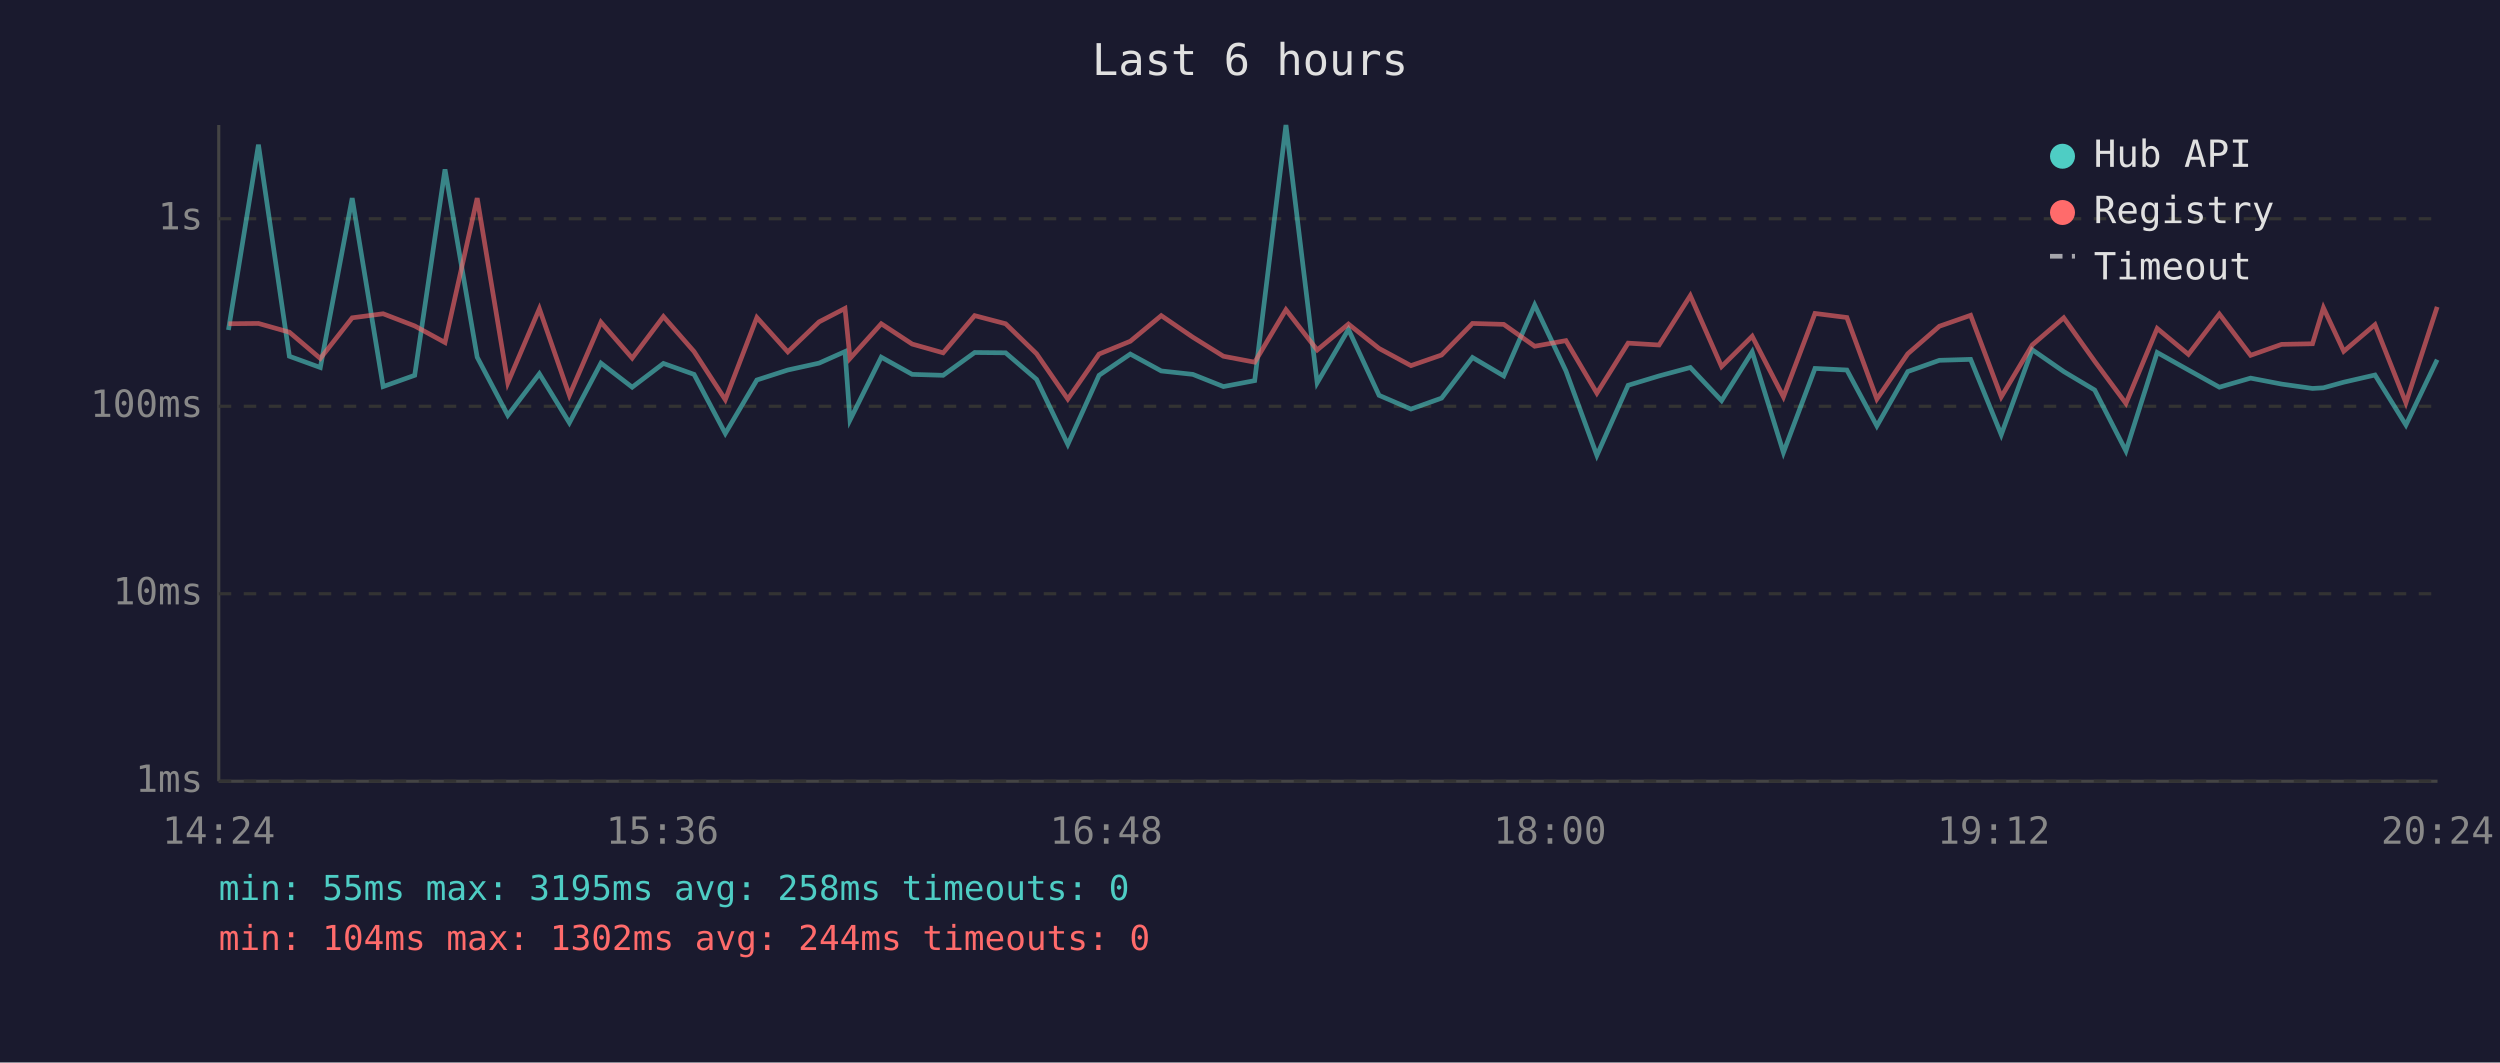
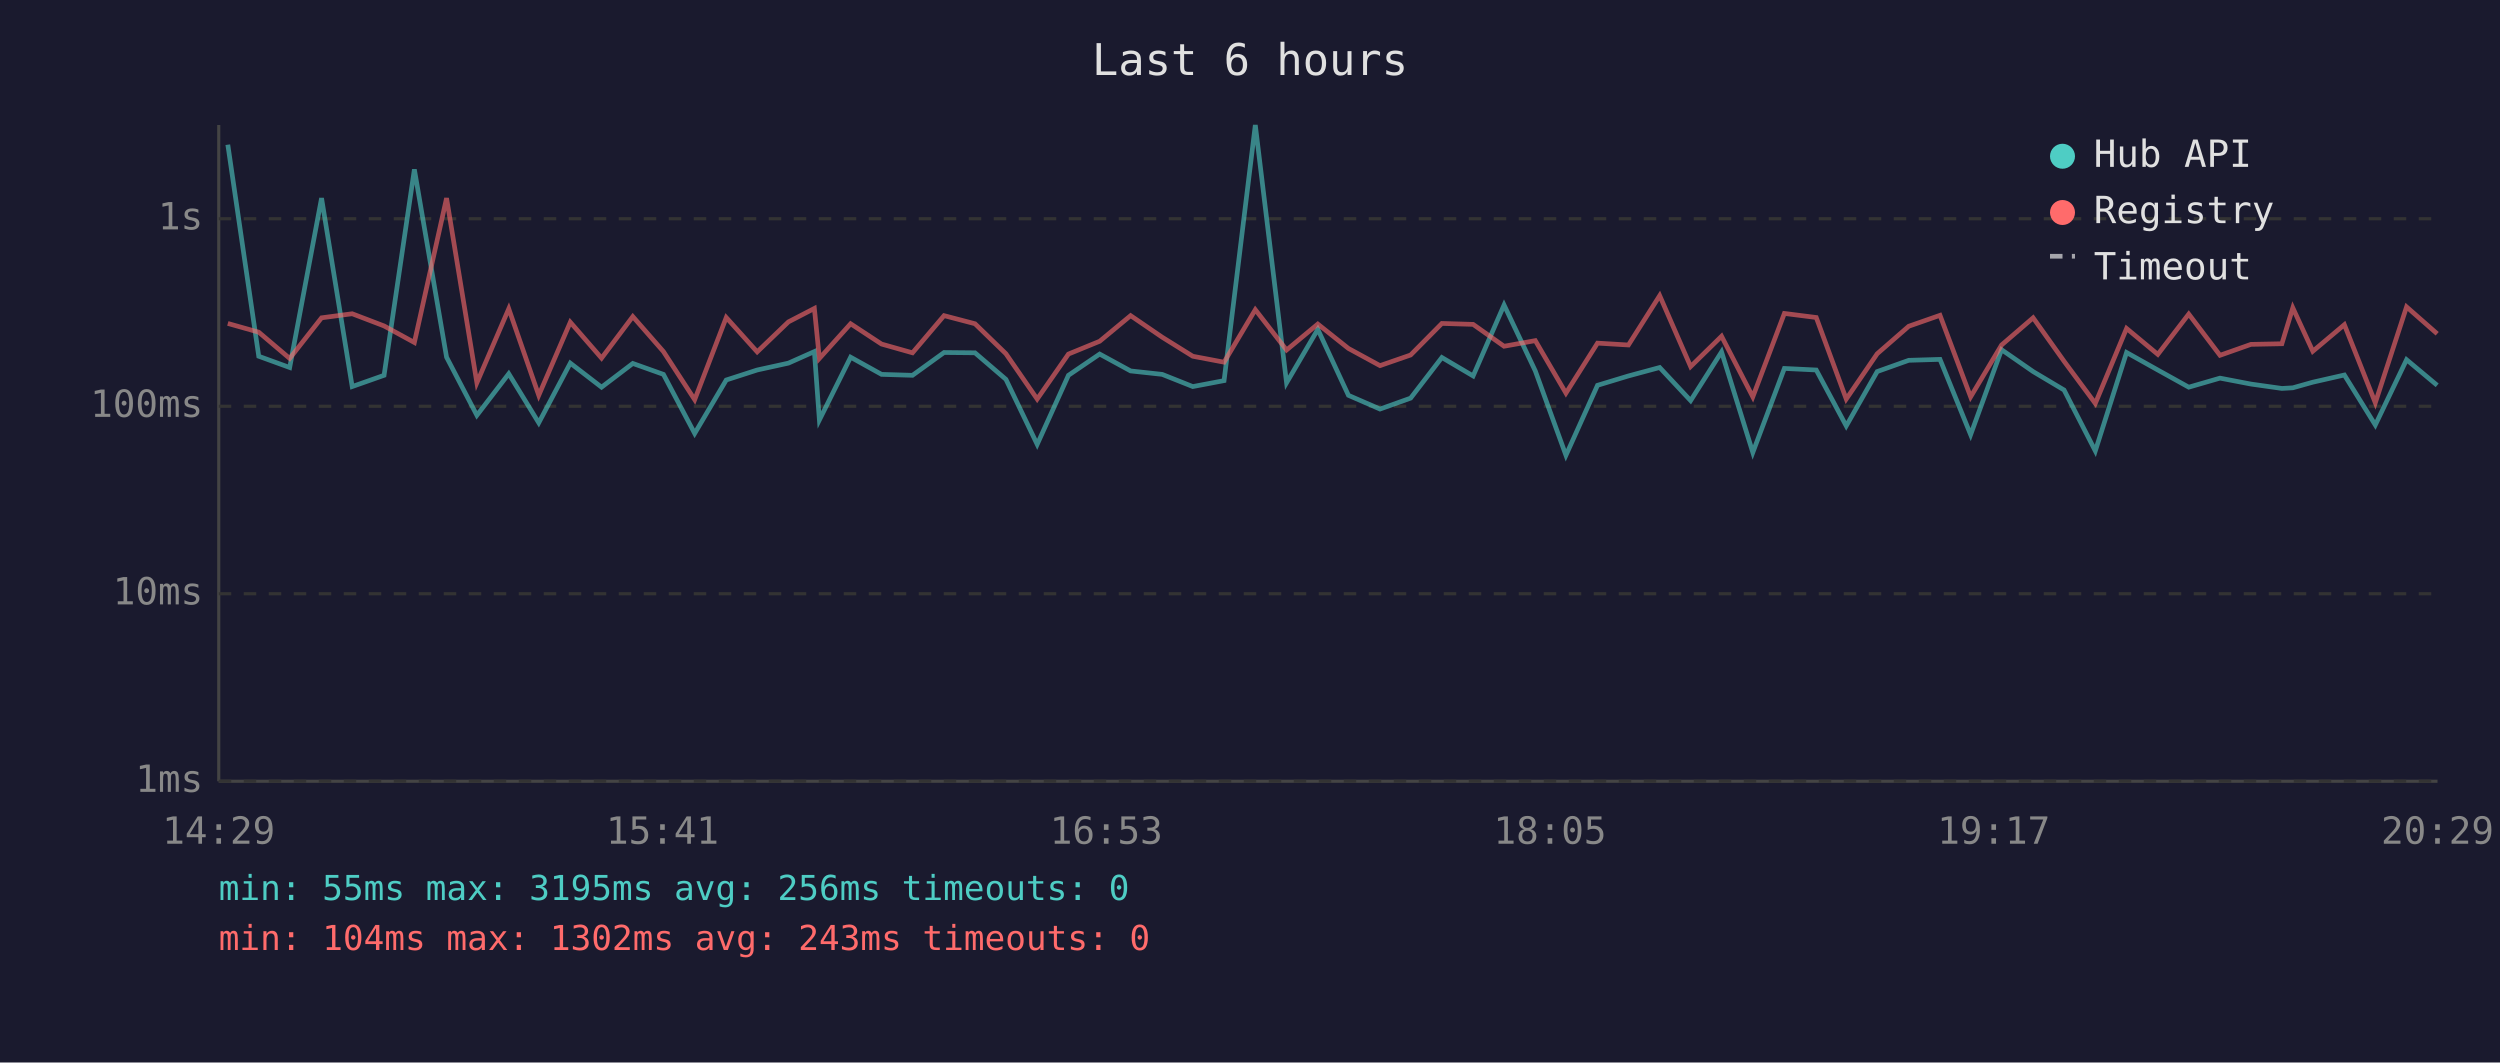
<svg xmlns="http://www.w3.org/2000/svg" viewBox="0 0 800 340" font-family="monospace" font-size="12">
  <rect width="800" height="340" fill="#1a1a2e" />
  <text x="400" y="24" fill="#e0e0e0" font-size="14" text-anchor="middle">Last 6 hours</text>
  <line x1="70" y1="40" x2="70" y2="250" stroke="#444" stroke-width="1" />
  <line x1="70" y1="250" x2="780" y2="250" stroke="#444" stroke-width="1" />
  <line x1="70" y1="250" x2="780" y2="250" stroke="#333" stroke-width="1" stroke-dasharray="4" />
  <text x="65" y="250" fill="#888" text-anchor="end" dominant-baseline="middle">1ms</text>
  <line x1="70" y1="190" x2="780" y2="190" stroke="#333" stroke-width="1" stroke-dasharray="4" />
  <text x="65" y="190" fill="#888" text-anchor="end" dominant-baseline="middle">10ms</text>
  <line x1="70" y1="130" x2="780" y2="130" stroke="#333" stroke-width="1" stroke-dasharray="4" />
  <text x="65" y="130" fill="#888" text-anchor="end" dominant-baseline="middle">100ms</text>
  <line x1="70" y1="70" x2="780" y2="70" stroke="#333" stroke-width="1" stroke-dasharray="4" />
  <text x="65" y="70" fill="#888" text-anchor="end" dominant-baseline="middle">1s</text>
-   <text x="70" y="270" fill="#888" text-anchor="middle">14:24</text>
-   <text x="212" y="270" fill="#888" text-anchor="middle">15:36</text>
-   <text x="354" y="270" fill="#888" text-anchor="middle">16:48</text>
-   <text x="496" y="270" fill="#888" text-anchor="middle">18:00</text>
-   <text x="638" y="270" fill="#888" text-anchor="middle">19:12</text>
-   <text x="780" y="270" fill="#888" text-anchor="middle">20:24</text>
-   <polyline points="73.1,105.6 82.7,46.3 92.6,114.0 102.5,117.6 112.7,63.4 122.6,123.7 132.7,120.1 142.4,54.2 152.7,114.3 162.5,132.9 172.6,119.6 182.2,135.3 192.3,116.2 202.3,123.9 212.3,116.3 222.1,119.8 232.1,138.7 242.2,121.6 252.1,118.4 262.1,116.2 270.4,112.5 272.0,134.4 282.0,114.3 291.9,119.8 301.8,120.1 311.9,112.8 321.8,112.9 331.7,121.4 341.7,142.2 351.7,120.1 361.7,113.3 371.6,118.7 381.7,119.8 391.5,123.7 401.5,121.8 411.5,40.0 421.5,122.5 431.5,105.4 441.3,126.5 451.5,130.9 461.3,127.4 471.2,114.4 481.2,120.3 491.1,97.6 501.1,118.7 511.0,145.7 521.0,123.3 530.9,120.3 540.9,117.6 550.9,128.2 560.7,112.6 570.7,144.8 580.8,117.9 591.0,118.4 600.6,136.3 610.5,118.9 620.6,115.3 630.6,115.0 640.4,139.1 650.3,111.9 660.4,118.9 670.3,124.8 680.3,144.3 690.3,112.8 700.3,118.4 710.2,123.9 720.2,121.0 730.1,122.9 740.0,124.3 743.5,124.1 750.0,122.3 760.0,120.0 769.9,136.0 779.9,115.1" fill="none" stroke="#4ecdc4" stroke-width="1.5" opacity="0.6" />
-   <polyline points="73.1,103.6 82.7,103.5 92.6,106.3 102.5,114.7 112.7,101.7 122.6,100.4 132.7,104.3 142.4,109.6 152.7,63.4 162.5,122.5 172.6,98.8 182.2,126.5 192.3,103.1 202.3,114.6 212.3,101.3 222.1,112.5 232.1,127.9 242.2,101.6 252.1,112.6 262.1,103.0 270.4,98.7 272.0,114.7 282.0,103.6 291.9,110.1 301.8,112.9 311.9,101.0 321.8,103.6 331.7,113.2 341.7,127.7 351.7,113.3 361.7,109.2 371.6,101.0 381.7,107.9 391.5,114.0 401.5,115.9 411.5,99.1 421.5,112.0 431.5,103.7 441.3,111.5 451.5,117.0 461.3,113.6 471.2,103.5 481.2,103.8 491.1,110.8 501.1,109.0 511.0,125.8 521.0,109.8 530.9,110.4 540.9,94.6 550.9,117.3 560.7,107.6 570.7,127.0 580.8,100.3 591.0,101.6 600.6,127.7 610.5,113.2 620.6,104.4 630.6,100.9 640.4,127.0 650.3,110.4 660.4,101.7 670.3,115.6 680.3,129.1 690.3,105.1 700.3,113.4 710.2,100.5 720.2,113.7 730.1,110.2 740.0,110.0 743.5,98.5 750.0,112.4 760.0,103.9 769.9,128.9 779.9,98.2" fill="none" stroke="#ff6b6b" stroke-width="1.5" opacity="0.6" />
+   <text x="70" y="270" fill="#888" text-anchor="middle">14:29</text>
+   <text x="212" y="270" fill="#888" text-anchor="middle">15:41</text>
+   <text x="354" y="270" fill="#888" text-anchor="middle">16:53</text>
+   <text x="496" y="270" fill="#888" text-anchor="middle">18:05</text>
+   <text x="638" y="270" fill="#888" text-anchor="middle">19:17</text>
+   <text x="780" y="270" fill="#888" text-anchor="middle">20:29</text>
+   <polyline points="72.9,46.3 82.8,114.0 92.7,117.6 102.9,63.4 112.7,123.7 122.9,120.1 132.6,54.2 142.9,114.3 152.6,132.9 162.8,119.6 172.4,135.3 182.5,116.2 192.5,123.9 202.5,116.3 212.3,119.8 222.3,138.7 232.4,121.6 242.3,118.4 252.3,116.2 260.6,112.5 262.2,134.4 272.2,114.3 282.1,119.8 292.0,120.1 302.1,112.8 312.0,112.9 321.9,121.4 331.9,142.2 341.9,120.1 351.9,113.3 361.8,118.7 371.9,119.8 381.7,123.7 391.7,121.8 401.7,40.0 411.7,122.5 421.7,105.4 431.5,126.5 441.6,130.9 451.4,127.4 461.4,114.4 471.4,120.3 481.3,97.6 491.3,118.7 501.1,145.7 511.2,123.3 521.1,120.3 531.1,117.6 541.0,128.2 550.9,112.6 560.9,144.8 571.0,117.9 581.2,118.4 590.8,136.3 600.7,118.9 610.8,115.3 620.8,115.0 630.6,139.1 640.5,111.9 650.6,118.9 660.5,124.8 670.5,144.3 680.5,112.8 690.5,118.4 700.4,123.9 710.4,121.0 720.3,122.9 730.2,124.3 733.7,124.1 740.1,122.3 750.2,120.0 760.1,136.0 770.1,115.1 779.9,123.3" fill="none" stroke="#4ecdc4" stroke-width="1.5" opacity="0.6" />
+   <polyline points="72.9,103.5 82.8,106.3 92.7,114.7 102.9,101.7 112.7,100.4 122.9,104.3 132.6,109.6 142.9,63.4 152.6,122.5 162.8,98.8 172.4,126.5 182.5,103.1 192.5,114.6 202.5,101.3 212.3,112.5 222.3,127.9 232.4,101.6 242.3,112.6 252.3,103.0 260.6,98.7 262.2,114.7 272.2,103.6 282.1,110.1 292.0,112.9 302.1,101.0 312.0,103.6 321.9,113.2 331.9,127.7 341.9,113.3 351.9,109.2 361.8,101.0 371.9,107.9 381.7,114.0 391.7,115.9 401.7,99.1 411.7,112.0 421.7,103.7 431.5,111.5 441.6,117.0 451.4,113.6 461.4,103.5 471.4,103.8 481.3,110.8 491.3,109.0 501.1,125.8 511.2,109.8 521.1,110.4 531.1,94.6 541.0,117.3 550.9,107.6 560.9,127.0 571.0,100.3 581.2,101.6 590.8,127.7 600.7,113.2 610.8,104.4 620.8,100.9 630.6,127.0 640.5,110.4 650.6,101.7 660.5,115.6 670.5,129.1 680.5,105.1 690.5,113.4 700.4,100.5 710.4,113.7 720.3,110.2 730.2,110.0 733.7,98.5 740.1,112.4 750.2,103.9 760.1,128.9 770.1,98.2 779.9,106.8" fill="none" stroke="#ff6b6b" stroke-width="1.5" opacity="0.6" />
  <circle cx="660" cy="50" r="4" fill="#4ecdc4" />
  <text x="670" y="50" fill="#e0e0e0" dominant-baseline="middle">Hub API</text>
  <circle cx="660" cy="68" r="4" fill="#ff6b6b" />
  <text x="670" y="68" fill="#e0e0e0" dominant-baseline="middle">Registry</text>
  <line x1="656" y1="82" x2="664" y2="82" stroke="#e0e0e0" stroke-width="1.5" stroke-dasharray="4,3" opacity="0.7" />
  <text x="670" y="86" fill="#e0e0e0" dominant-baseline="middle">Timeout</text>
-   <text x="70" y="288" fill="#4ecdc4" font-size="11">min: 55ms  max: 3195ms  avg: 258ms  timeouts: 0</text>
-   <text x="70" y="304" fill="#ff6b6b" font-size="11">min: 104ms  max: 1302ms  avg: 244ms  timeouts: 0</text>
+   <text x="70" y="288" fill="#4ecdc4" font-size="11">min: 55ms  max: 3195ms  avg: 256ms  timeouts: 0</text>
+   <text x="70" y="304" fill="#ff6b6b" font-size="11">min: 104ms  max: 1302ms  avg: 243ms  timeouts: 0</text>
</svg>
